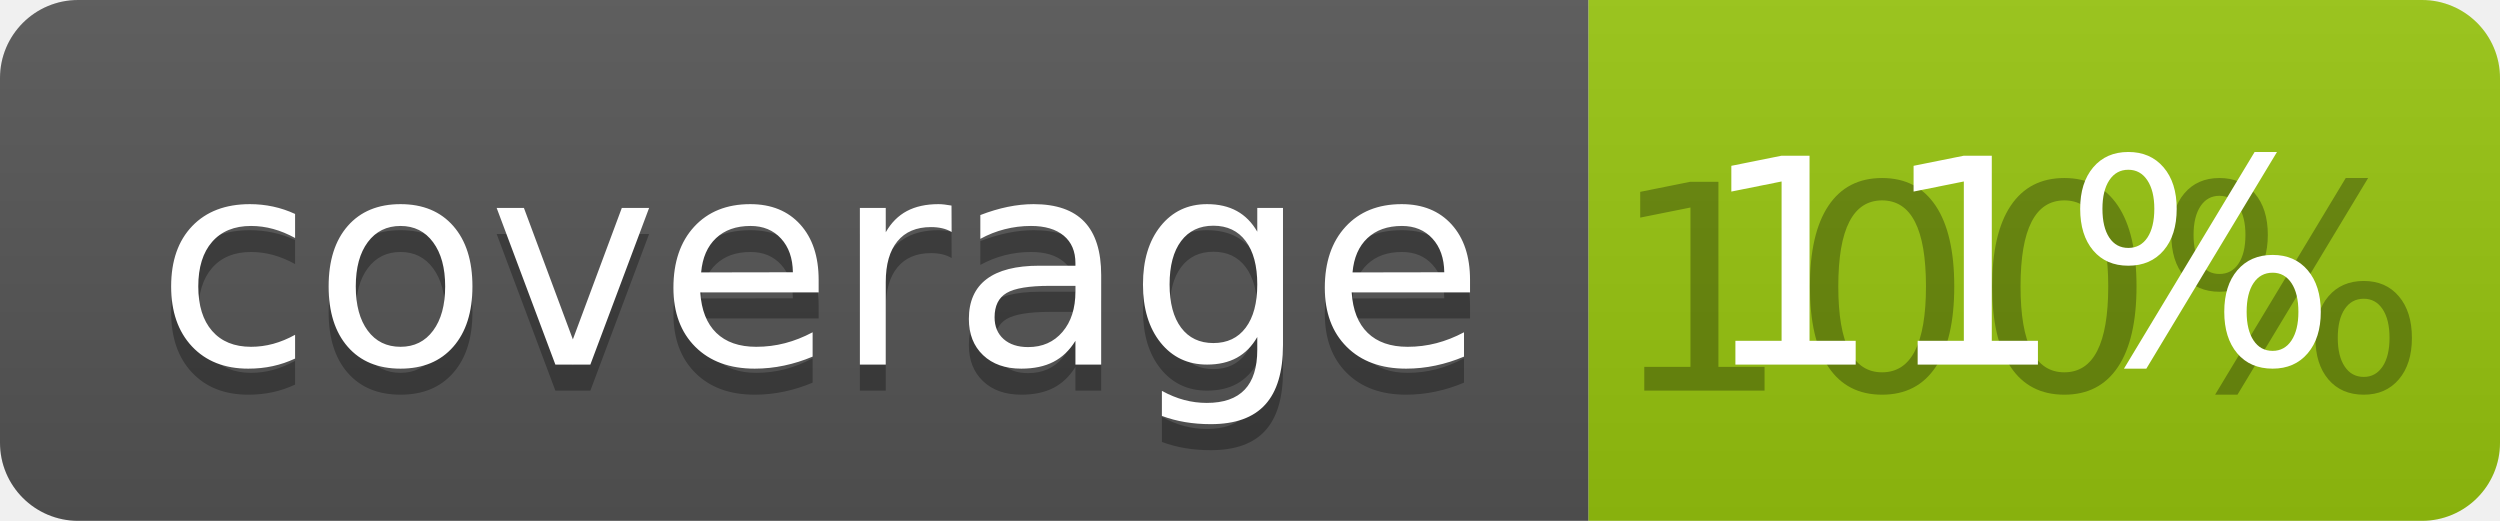
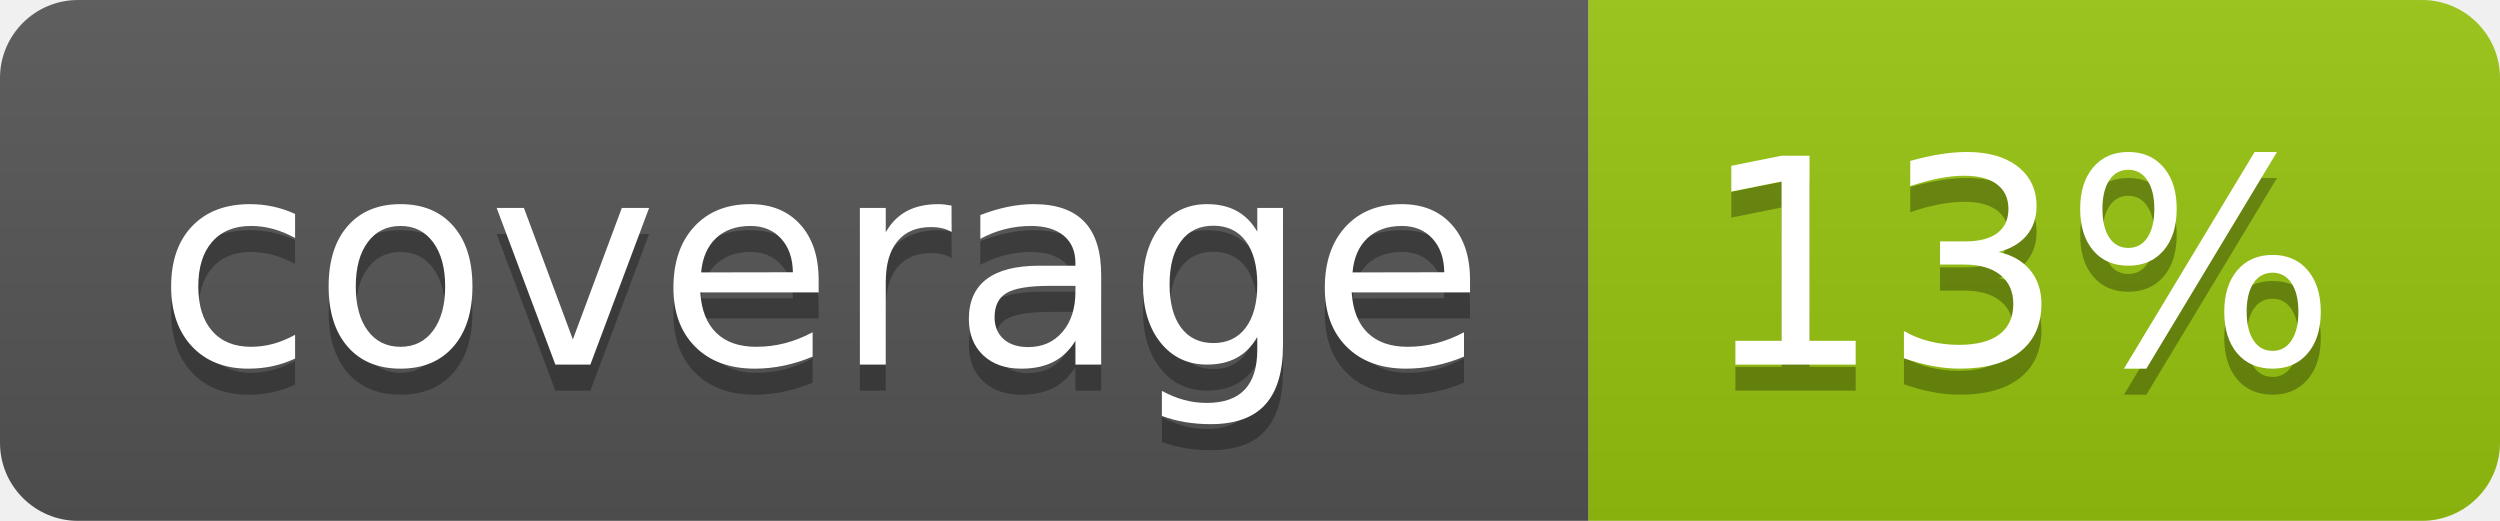
<svg xmlns="http://www.w3.org/2000/svg" width="96" height="20">
  <linearGradient id="b" x2="0" y2="100%">
    <stop offset="0" stop-color="#bbb" stop-opacity=".1" />
    <stop offset="1" stop-opacity=".1" />
  </linearGradient>
  <clipPath id="a">
    <rect width="96" height="20" rx="3" fill="#fff" />
  </clipPath>
  <g clip-path="url(#a)">
    <path fill="#555" d="M0 0h61v20H0z" />
    <path fill="#97C50F" d="M61 0h35v20H61z" />
    <path fill="url(#b)" d="M0 0h96v20H0z" />
  </g>
  <g fill="#fff" text-anchor="middle" font-family="DejaVu Sans,Verdana,Geneva,sans-serif" font-size="110">
    <text x="315" y="150" fill="#010101" fill-opacity=".3" transform="scale(.1)" textLength="510">coverage</text>
    <text x="315" y="140" transform="scale(.1)" textLength="510">coverage</text>
-     <text x="775" y="150" fill="#010101" fill-opacity=".3" transform="scale(.1)" textLength="250">100%</text>
-     <text x="775" y="140" transform="scale(.1)" textLength="250">11%</text>
+     <text x="775" y="150" fill="#010101" fill-opacity=".3" transform="scale(.1)" textLength="250">13%</text>
+     <text x="775" y="140" transform="scale(.1)" textLength="250">13%</text>
  </g>
</svg>
